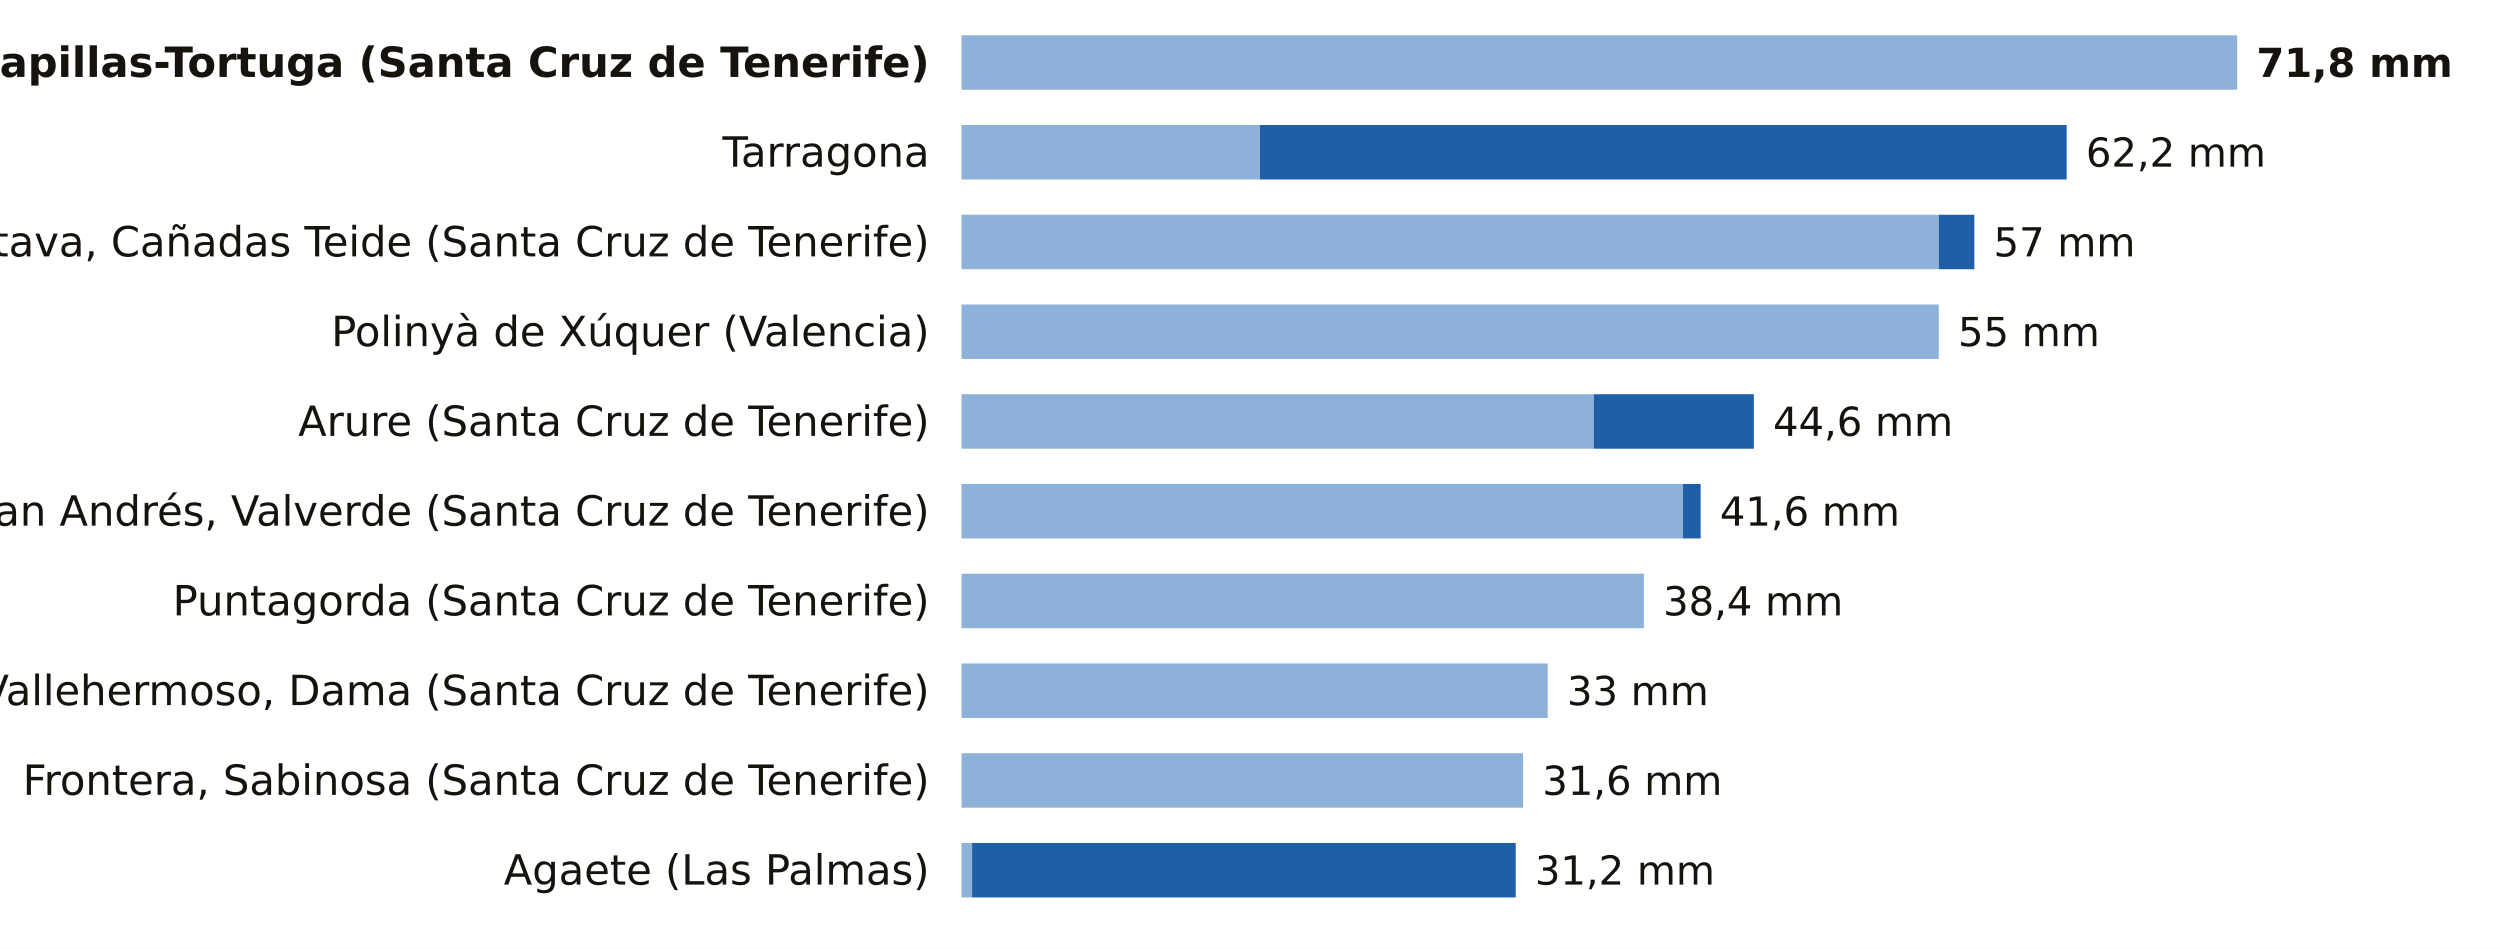
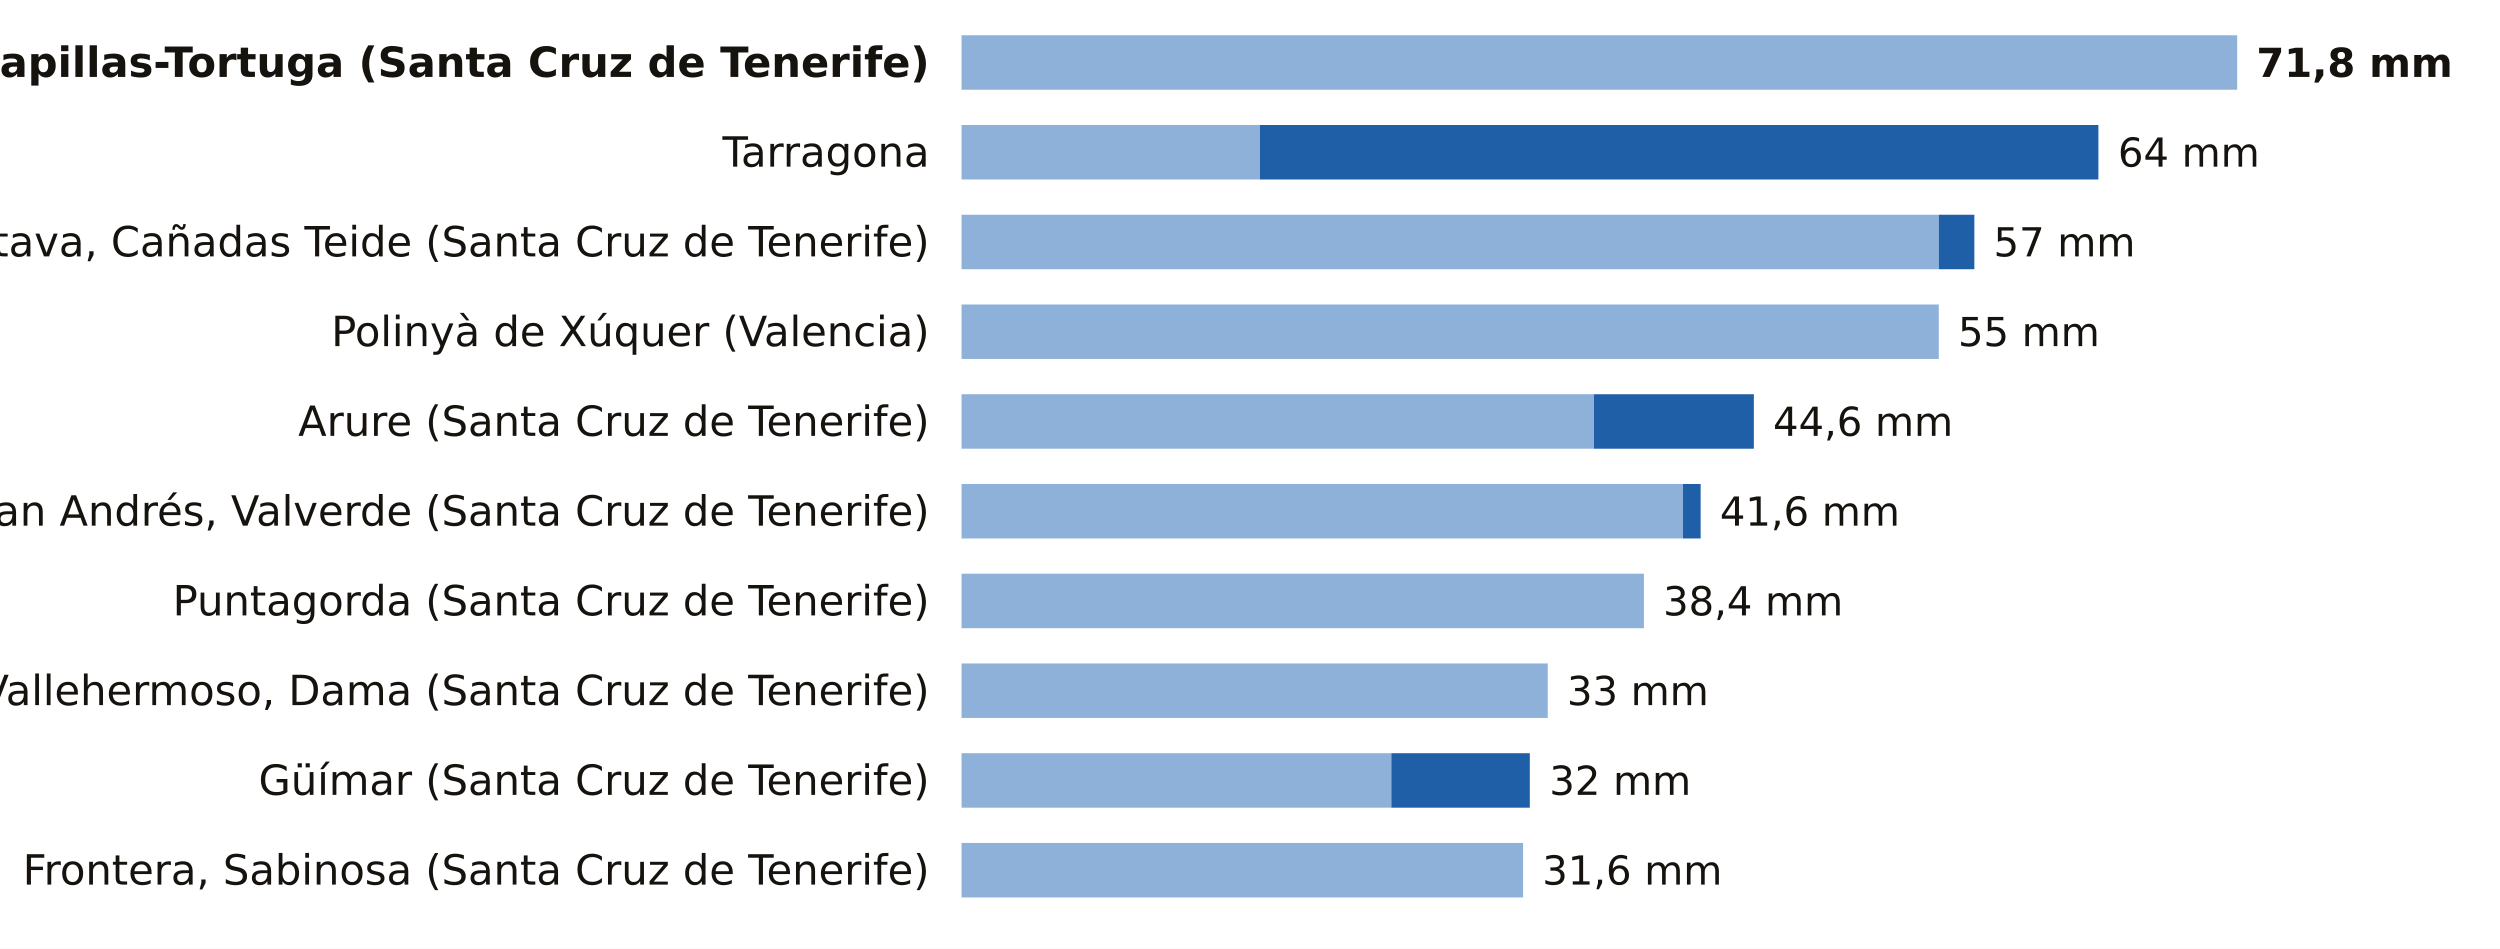
<svg xmlns="http://www.w3.org/2000/svg" viewBox="0 0 780 296" width="780" height="296" role="img" aria-label="La lluvia de los últimos 7 días, estación a estación">
  <rect width="780" height="296" fill="#FFFFFF" />
  <text x="290.0" y="24.0" font-size="13" fill="#16130F" text-anchor="end" font-weight="600" font-family="Public Sans, DejaVu Sans, Arial, sans-serif">Tacoron-Lapillas-Tortuga (Santa Cruz de Tenerife)</text>
  <rect x="300" y="11" width="398.0" height="17" fill="#8EB1DA" />
  <text x="704.0" y="24.0" font-size="12.5" fill="#16130F" text-anchor="start" font-weight="700" font-family="Public Sans, DejaVu Sans, Arial, sans-serif">71,8 mm</text>
  <text x="290.0" y="52.0" font-size="13" fill="#16130F" text-anchor="end" font-weight="400" font-family="Public Sans, DejaVu Sans, Arial, sans-serif">Tarragona</text>
  <rect x="300" y="39" width="93.1" height="17" fill="#8EB1DA" />
-   <rect x="393.1" y="39" width="251.7" height="17" fill="#1F5FA8" />
-   <text x="650.8" y="52.0" font-size="12.5" fill="#16130F" text-anchor="start" font-weight="500" font-family="Public Sans, DejaVu Sans, Arial, sans-serif">62,2 mm</text>
+   <rect x="393.1" y="39" width="261.6" height="17" fill="#1F5FA8" />
+   <text x="660.8" y="52.0" font-size="12.5" fill="#16130F" text-anchor="start" font-weight="500" font-family="Public Sans, DejaVu Sans, Arial, sans-serif">64 mm</text>
  <text x="290.0" y="80.0" font-size="13" fill="#16130F" text-anchor="end" font-weight="400" font-family="Public Sans, DejaVu Sans, Arial, sans-serif">La Orotava, Cañadas Teide (Santa Cruz de Tenerife)</text>
  <rect x="300" y="67" width="304.9" height="17" fill="#8EB1DA" />
  <rect x="604.9" y="67" width="11.1" height="17" fill="#1F5FA8" />
  <text x="622.0" y="80.0" font-size="12.5" fill="#16130F" text-anchor="start" font-weight="500" font-family="Public Sans, DejaVu Sans, Arial, sans-serif">57 mm</text>
  <text x="290.0" y="108.0" font-size="13" fill="#16130F" text-anchor="end" font-weight="400" font-family="Public Sans, DejaVu Sans, Arial, sans-serif">Polinyà de Xúquer (Valencia)</text>
  <rect x="300" y="95" width="304.9" height="17" fill="#8EB1DA" />
  <text x="610.9" y="108.0" font-size="12.5" fill="#16130F" text-anchor="start" font-weight="500" font-family="Public Sans, DejaVu Sans, Arial, sans-serif">55 mm</text>
  <text x="290.0" y="136.0" font-size="13" fill="#16130F" text-anchor="end" font-weight="400" font-family="Public Sans, DejaVu Sans, Arial, sans-serif">Arure (Santa Cruz de Tenerife)</text>
  <rect x="300" y="123" width="197.3" height="17" fill="#8EB1DA" />
  <rect x="497.3" y="123" width="49.9" height="17" fill="#1F5FA8" />
  <text x="553.2" y="136.0" font-size="12.5" fill="#16130F" text-anchor="start" font-weight="500" font-family="Public Sans, DejaVu Sans, Arial, sans-serif">44,6 mm</text>
  <text x="290.0" y="164.0" font-size="13" fill="#16130F" text-anchor="end" font-weight="400" font-family="Public Sans, DejaVu Sans, Arial, sans-serif">San Andrés, Valverde (Santa Cruz de Tenerife)</text>
  <rect x="300" y="151" width="225.1" height="17" fill="#8EB1DA" />
  <rect x="525.1" y="151" width="5.5" height="17" fill="#1F5FA8" />
  <text x="536.6" y="164.0" font-size="12.5" fill="#16130F" text-anchor="start" font-weight="500" font-family="Public Sans, DejaVu Sans, Arial, sans-serif">41,6 mm</text>
  <text x="290.0" y="192.0" font-size="13" fill="#16130F" text-anchor="end" font-weight="400" font-family="Public Sans, DejaVu Sans, Arial, sans-serif">Puntagorda (Santa Cruz de Tenerife)</text>
  <rect x="300" y="179" width="212.9" height="17" fill="#8EB1DA" />
  <text x="518.9" y="192.0" font-size="12.5" fill="#16130F" text-anchor="start" font-weight="500" font-family="Public Sans, DejaVu Sans, Arial, sans-serif">38,4 mm</text>
  <text x="290.0" y="220.0" font-size="13" fill="#16130F" text-anchor="end" font-weight="400" font-family="Public Sans, DejaVu Sans, Arial, sans-serif">Vallehermoso, Dama (Santa Cruz de Tenerife)</text>
  <rect x="300" y="207" width="182.9" height="17" fill="#8EB1DA" />
  <text x="488.9" y="220.0" font-size="12.5" fill="#16130F" text-anchor="start" font-weight="500" font-family="Public Sans, DejaVu Sans, Arial, sans-serif">33 mm</text>
-   <text x="290.0" y="248.0" font-size="13" fill="#16130F" text-anchor="end" font-weight="400" font-family="Public Sans, DejaVu Sans, Arial, sans-serif">Frontera, Sabinosa (Santa Cruz de Tenerife)</text>
-   <rect x="300" y="235" width="175.2" height="17" fill="#8EB1DA" />
-   <text x="481.2" y="248.0" font-size="12.5" fill="#16130F" text-anchor="start" font-weight="500" font-family="Public Sans, DejaVu Sans, Arial, sans-serif">31,6 mm</text>
-   <text x="290.0" y="276.0" font-size="13" fill="#16130F" text-anchor="end" font-weight="400" font-family="Public Sans, DejaVu Sans, Arial, sans-serif">Agaete (Las Palmas)</text>
-   <rect x="300" y="263" width="3.3" height="17" fill="#8EB1DA" />
-   <rect x="303.3" y="263" width="169.6" height="17" fill="#1F5FA8" />
-   <text x="478.9" y="276.0" font-size="12.5" fill="#16130F" text-anchor="start" font-weight="500" font-family="Public Sans, DejaVu Sans, Arial, sans-serif">31,2 mm</text>
+   <text x="290.0" y="248.0" font-size="13" fill="#16130F" text-anchor="end" font-weight="400" font-family="Public Sans, DejaVu Sans, Arial, sans-serif">Güímar (Santa Cruz de Tenerife)</text>
+   <rect x="300" y="235" width="134.1" height="17" fill="#8EB1DA" />
+   <rect x="434.1" y="235" width="43.2" height="17" fill="#1F5FA8" />
+   <text x="483.4" y="248.0" font-size="12.5" fill="#16130F" text-anchor="start" font-weight="500" font-family="Public Sans, DejaVu Sans, Arial, sans-serif">32 mm</text>
+   <text x="290.0" y="276.0" font-size="13" fill="#16130F" text-anchor="end" font-weight="400" font-family="Public Sans, DejaVu Sans, Arial, sans-serif">Frontera, Sabinosa (Santa Cruz de Tenerife)</text>
+   <rect x="300" y="263" width="175.2" height="17" fill="#8EB1DA" />
+   <text x="481.2" y="276.0" font-size="12.5" fill="#16130F" text-anchor="start" font-weight="500" font-family="Public Sans, DejaVu Sans, Arial, sans-serif">31,6 mm</text>
</svg>
